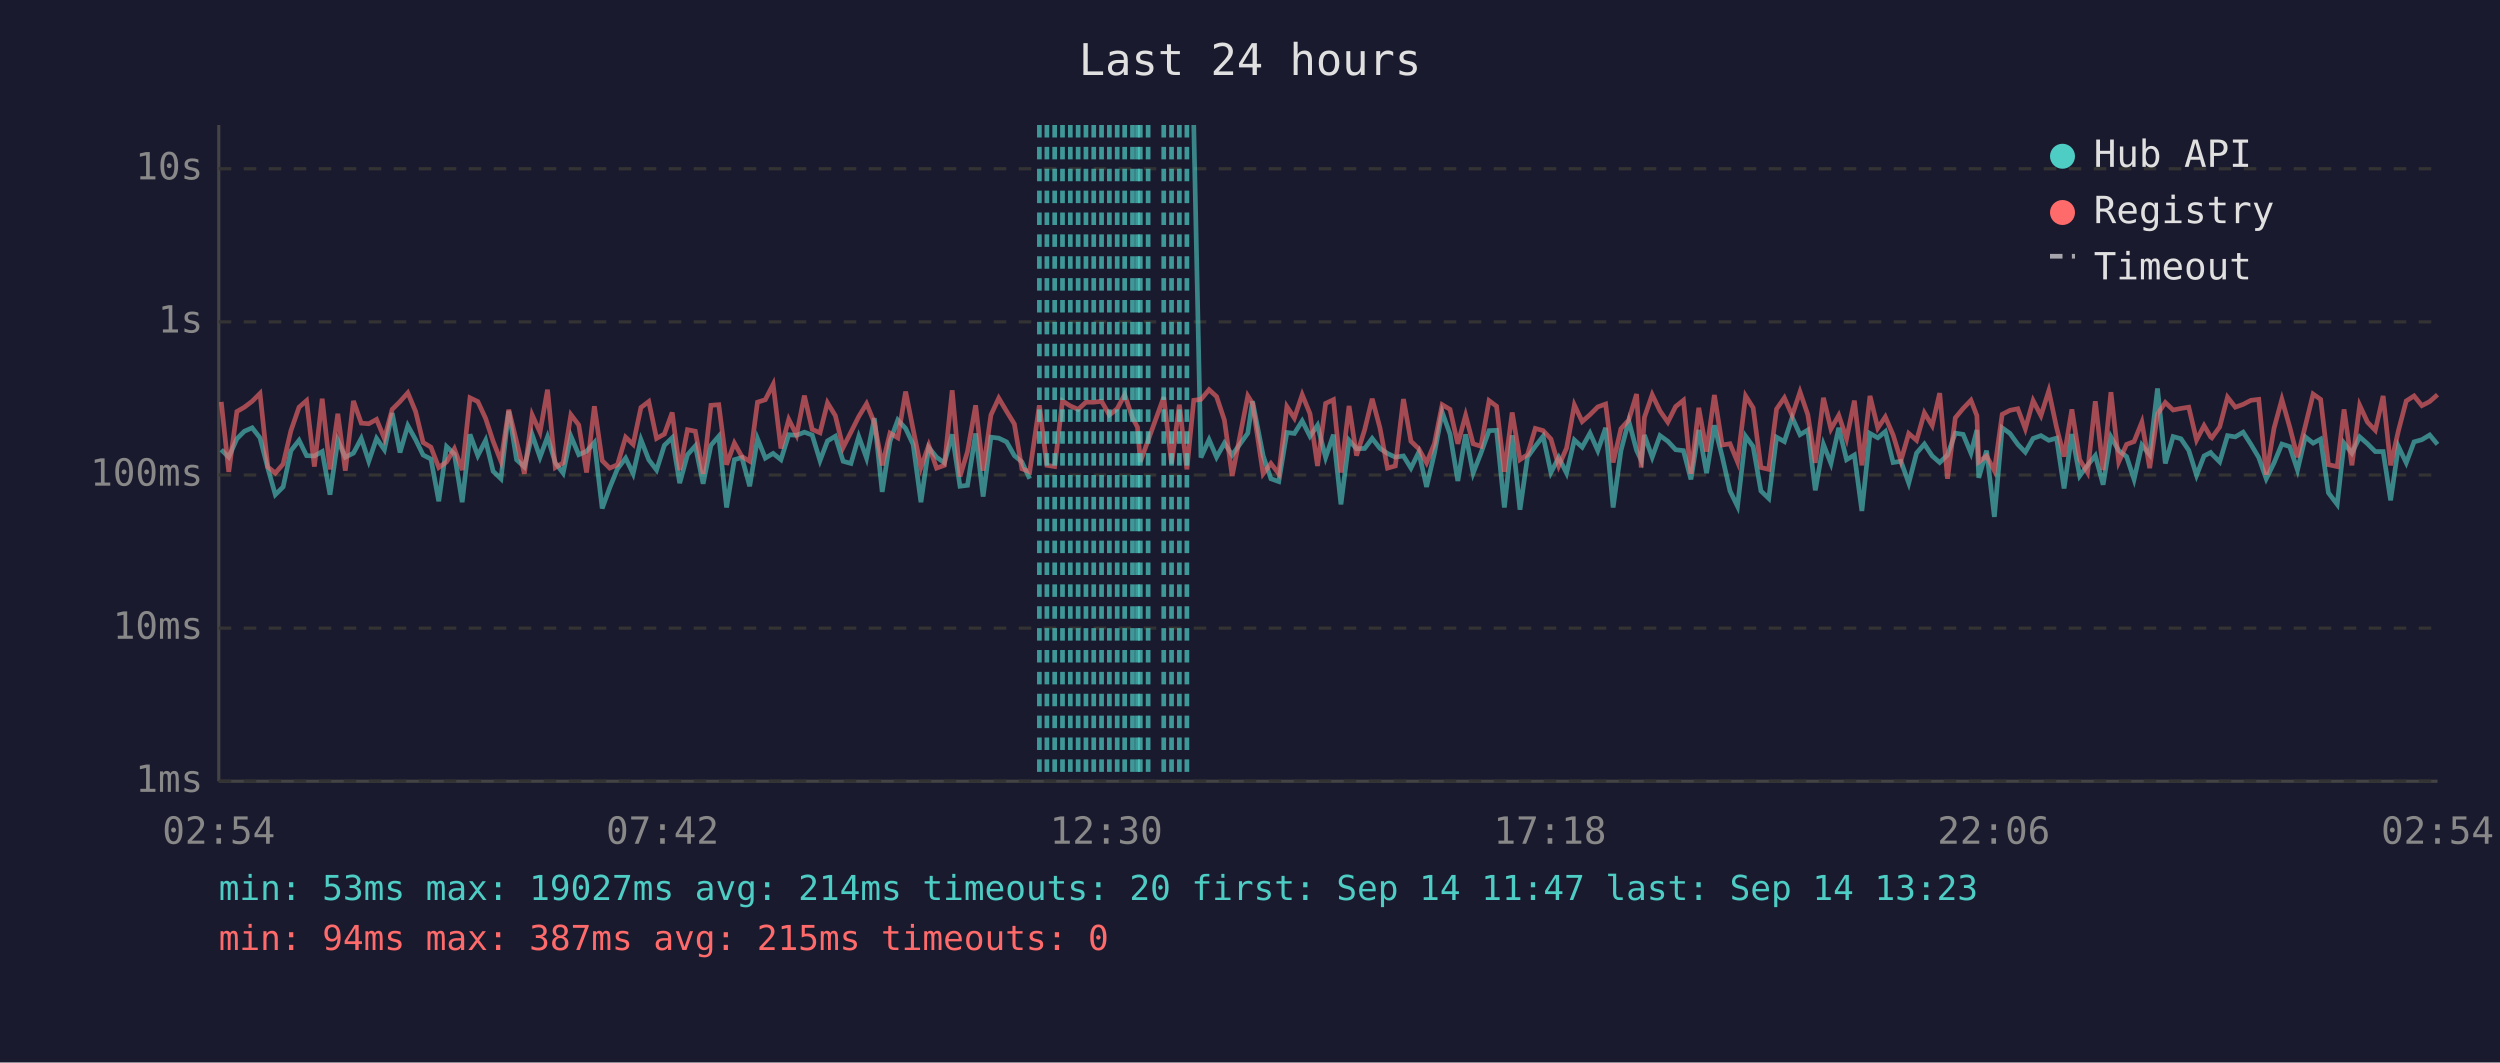
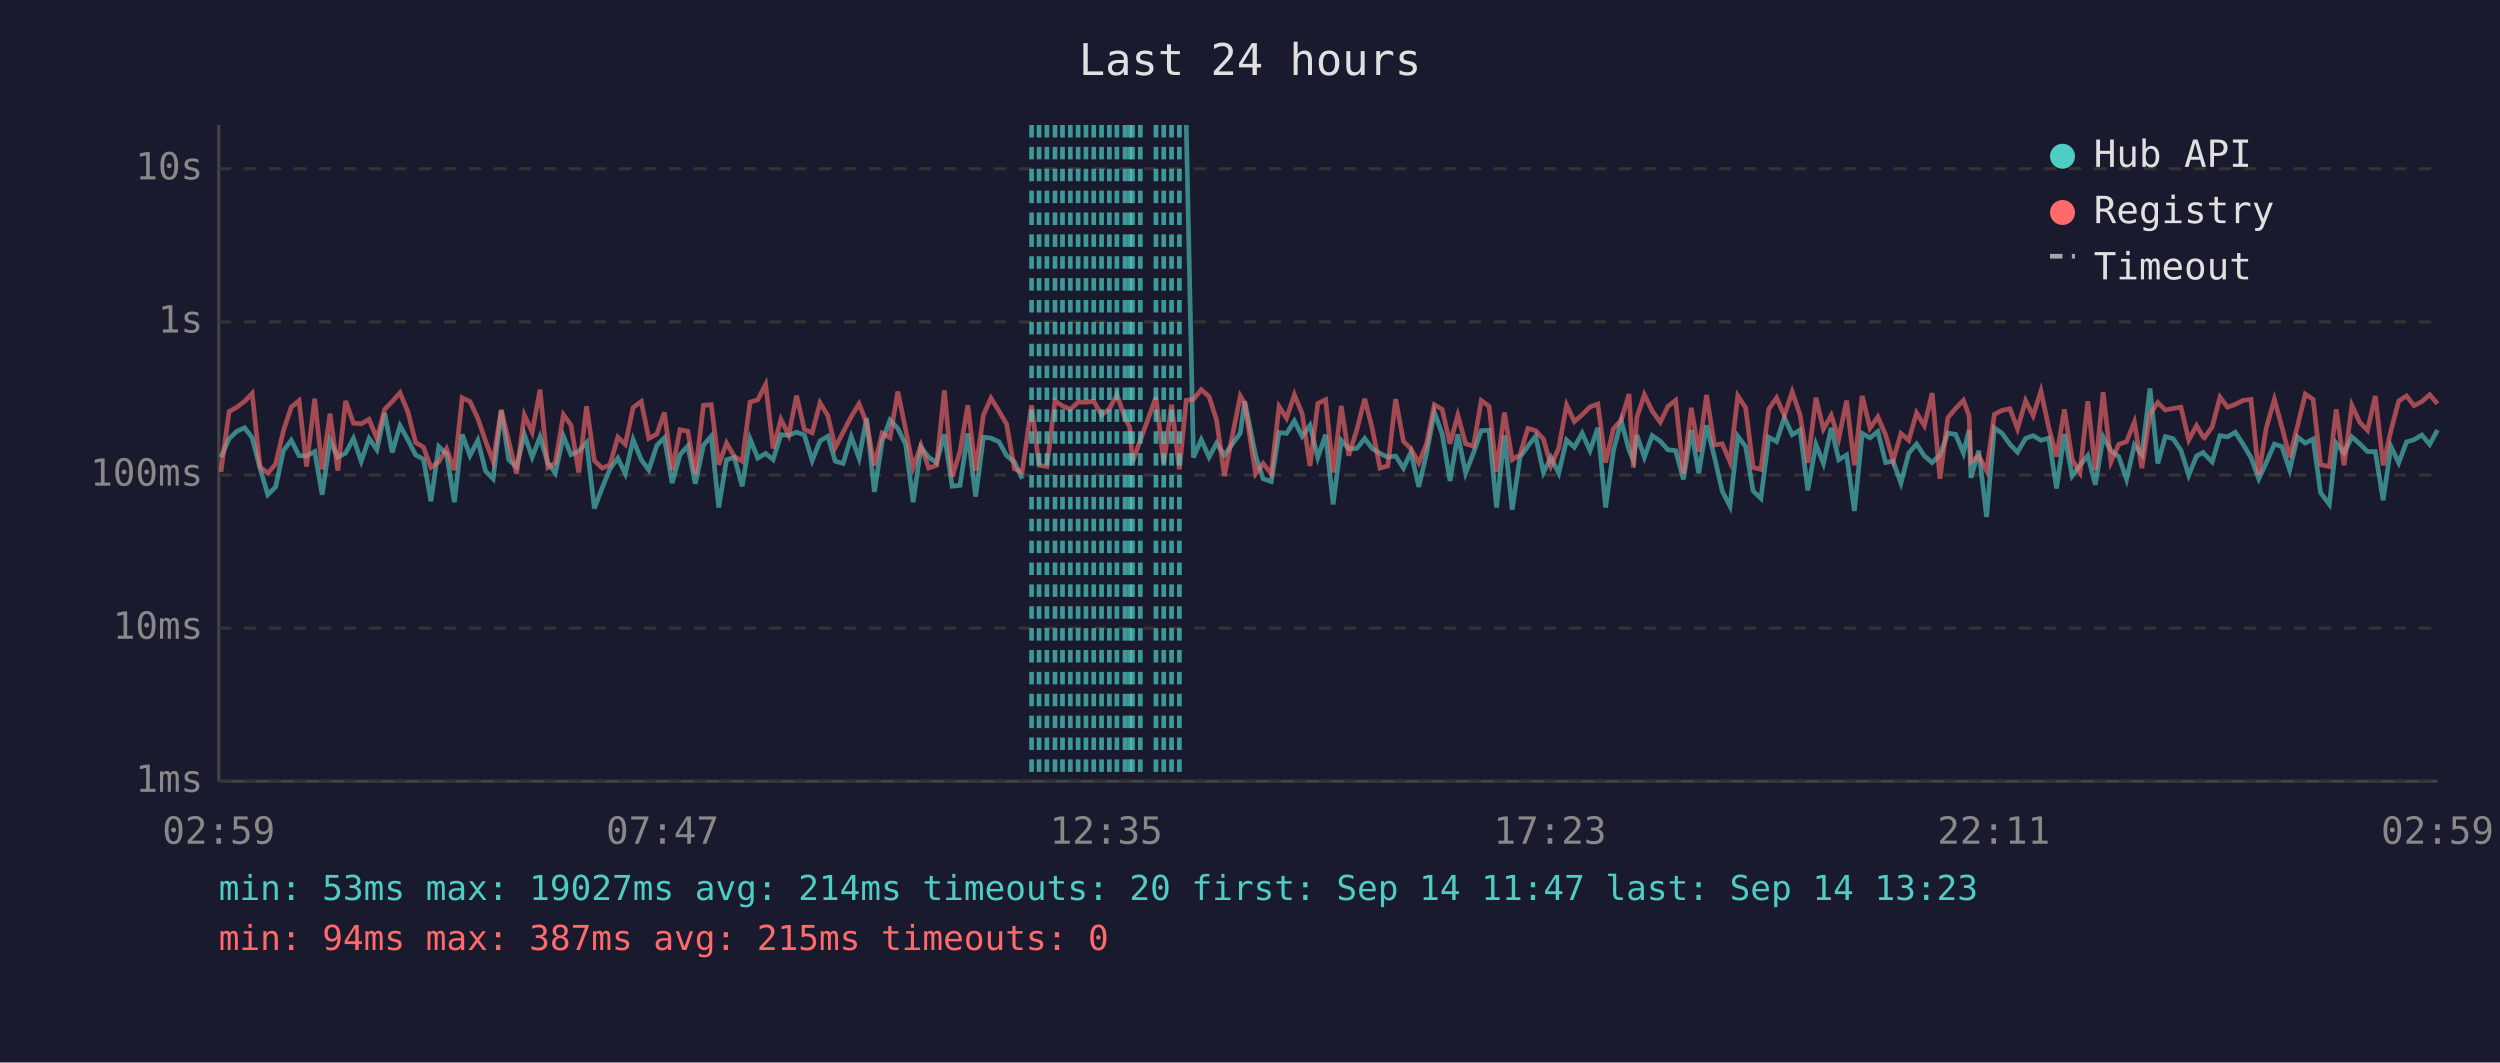
<svg xmlns="http://www.w3.org/2000/svg" viewBox="0 0 800 340" font-family="monospace" font-size="12">
  <rect width="800" height="340" fill="#1a1a2e" />
  <text x="400" y="24" fill="#e0e0e0" font-size="14" text-anchor="middle">Last 24 hours</text>
  <line x1="70" y1="40" x2="70" y2="250" stroke="#444" stroke-width="1" />
  <line x1="70" y1="250" x2="780" y2="250" stroke="#444" stroke-width="1" />
  <line x1="70" y1="250" x2="780" y2="250" stroke="#333" stroke-width="1" stroke-dasharray="4" />
  <text x="65" y="250" fill="#888" text-anchor="end" dominant-baseline="middle">1ms</text>
  <line x1="70" y1="201" x2="780" y2="201" stroke="#333" stroke-width="1" stroke-dasharray="4" />
  <text x="65" y="201" fill="#888" text-anchor="end" dominant-baseline="middle">10ms</text>
  <line x1="70" y1="152" x2="780" y2="152" stroke="#333" stroke-width="1" stroke-dasharray="4" />
  <text x="65" y="152" fill="#888" text-anchor="end" dominant-baseline="middle">100ms</text>
  <line x1="70" y1="103" x2="780" y2="103" stroke="#333" stroke-width="1" stroke-dasharray="4" />
  <text x="65" y="103" fill="#888" text-anchor="end" dominant-baseline="middle">1s</text>
  <line x1="70" y1="54" x2="780" y2="54" stroke="#333" stroke-width="1" stroke-dasharray="4" />
  <text x="65" y="54" fill="#888" text-anchor="end" dominant-baseline="middle">10s</text>
-   <text x="70" y="270" fill="#888" text-anchor="middle">02:54</text>
-   <text x="212" y="270" fill="#888" text-anchor="middle">07:42</text>
-   <text x="354" y="270" fill="#888" text-anchor="middle">12:30</text>
-   <text x="496" y="270" fill="#888" text-anchor="middle">17:18</text>
-   <text x="638" y="270" fill="#888" text-anchor="middle">22:06</text>
-   <text x="780" y="270" fill="#888" text-anchor="middle">02:54</text>
-   <polyline points="70.8,143.9 73.2,146.3 75.8,140.4 78.2,138.0 80.7,136.9 83.2,140.1 85.7,149.8 88.1,158.3 90.6,155.8 93.1,144.2 95.7,140.9 98.1,145.8 100.6,145.9 103.1,144.5 105.6,158.3 108.1,140.9 110.5,146.3 113.1,145.0 115.6,140.3 118.0,147.6 120.5,140.3 123.0,143.9 125.5,132.2 128.0,144.8 130.5,136.2 133.0,140.7 135.4,145.6 137.9,146.9 140.4,160.4 142.9,142.9 145.4,145.3 147.9,160.7 150.4,139.0 152.9,145.8 155.4,140.9 157.8,150.8 160.3,153.2 162.8,131.5 165.3,147.1 167.8,149.4 170.3,139.1 172.8,146.3 175.2,139.8 177.7,148.1 180.2,151.4 182.7,139.6 185.2,145.5 187.7,144.4 190.2,141.6 192.7,162.7 195.1,156.1 197.6,150.0 200.2,146.6 202.6,151.6 205.1,140.7 207.6,147.1 210.1,150.4 212.6,142.5 215.1,140.1 217.5,154.6 220.0,145.5 222.5,142.7 225.0,154.8 227.5,142.5 230.0,139.6 232.5,162.4 235.0,147.1 237.4,146.4 239.9,155.6 242.4,140.4 244.9,146.6 247.4,145.1 249.9,147.1 252.4,139.1 254.9,139.3 257.4,138.3 259.9,139.2 262.4,147.4 264.8,141.1 267.3,139.6 269.8,147.6 272.3,148.3 274.8,139.7 277.3,146.6 279.8,133.8 282.3,157.4 284.8,141.2 287.3,134.4 289.8,137.1 292.2,142.2 294.7,160.7 297.2,143.2 299.7,146.3 302.2,148.1 304.7,139.0 307.2,155.6 309.6,155.3 312.2,138.7 314.6,158.9 317.1,139.9 319.6,140.2 322.1,141.4 324.6,145.8 327.0,147.8 329.5,153.2" fill="none" stroke="#4ecdc4" stroke-width="1.5" opacity="0.6" />
-   <polyline points="382.0,40.0 384.3,146.4 386.9,140.7 389.3,146.3 391.8,141.8 394.3,145.6 399.3,138.6 400.8,128.4 404.2,145.8 406.7,153.2 409.2,154.1 411.8,138.4 414.2,138.7 416.7,134.7 419.2,139.6 421.6,136.1 424.2,146.4 426.7,139.1 429.1,161.4 431.7,140.9 434.1,143.6 436.7,143.5 439.1,140.3 441.6,143.5 444.0,145.1 446.5,146.3 449.1,145.9 451.5,149.8 454.0,144.7 456.5,155.8 459.0,145.1 461.5,131.9 464.0,138.9 466.5,153.9 469.0,139.0 471.4,151.4 473.9,145.0 476.5,137.8 478.9,137.7 481.4,162.4 483.9,139.3 486.4,163.1 488.8,146.3 491.3,142.8 493.8,139.6 496.3,151.2 498.8,146.4 501.3,151.4 503.8,140.8 506.3,143.1 508.8,138.6 511.3,144.2 513.8,136.9 516.2,162.4 518.7,144.2 521.2,134.7 523.7,144.1 525.2,147.3 526.2,139.2 528.7,146.3 531.2,139.4 533.7,141.2 536.2,143.9 538.7,144.2 541.1,153.4 543.6,137.6 546.1,151.4 548.6,136.1 551.1,146.1 553.6,157.1 556.0,162.0 558.6,139.6 561.0,142.9 563.5,157.1 566.0,159.5 568.5,139.9 571.0,141.3 573.5,133.6 576.0,139.1 578.5,137.6 580.9,156.9 583.5,142.2 585.9,148.3 588.4,136.9 590.9,147.1 593.4,145.6 595.8,163.5 598.4,138.7 600.9,140.1 603.3,138.1 605.8,148.0 608.3,147.6 610.8,154.6 613.3,145.0 615.8,142.1 618.3,145.9 620.7,148.0 623.2,145.6 625.7,138.6 628.2,139.0 630.7,145.0 632.6,137.6 633.2,152.9 635.7,144.2 638.2,165.4 640.7,136.9 643.2,138.7 645.7,142.2 648.1,144.7 650.6,140.3 653.1,139.4 655.6,140.9 658.1,140.2 660.5,156.3 663.0,138.9 665.5,152.3 668.0,148.9 670.5,145.8 673.0,155.1 675.5,139.8 678.0,144.2 680.5,146.1 682.9,153.4 685.4,142.4 687.9,145.5 690.4,124.3 692.9,148.3 695.4,139.7 697.9,140.4 700.4,144.1 702.9,152.1 705.3,145.9 707.4,144.8 707.8,145.3 710.3,147.8 712.8,139.4 715.3,139.8 717.8,138.3 720.3,142.2 722.8,146.4 725.2,153.2 727.7,148.1 730.2,142.1 732.7,142.9 735.2,150.4 737.7,139.8 740.2,141.8 742.6,140.5 745.1,157.7 747.9,161.4 750.1,141.8 752.6,145.0 755.1,139.8 757.6,142.0 760.1,144.5 762.6,144.5 765.0,160.1 767.5,142.9 770.0,148.1 772.5,141.4 775.0,140.7 777.5,139.2 780.0,142.2" fill="none" stroke="#4ecdc4" stroke-width="1.5" opacity="0.6" />
-   <polyline points="70.8,128.6 73.2,151.0 75.8,131.7 78.2,130.3 80.7,128.4 83.2,125.9 85.7,149.4 88.1,151.4 90.6,148.5 93.1,137.8 95.7,130.3 98.1,128.2 100.6,149.3 103.1,127.6 105.6,150.2 108.1,132.4 110.5,150.6 113.1,128.3 115.6,135.4 118.0,135.6 120.5,134.2 123.0,140.3 125.5,131.0 128.0,128.5 130.5,125.7 133.0,131.7 135.4,141.6 137.9,143.1 140.4,149.6 142.9,147.8 145.4,143.6 147.9,150.4 150.4,127.3 152.9,128.5 155.4,133.9 157.8,141.2 160.3,147.6 162.8,131.1 165.3,141.3 167.8,151.6 170.3,132.8 172.8,138.3 175.2,124.7 177.7,149.6 180.2,148.1 182.7,132.7 185.2,136.0 187.7,151.2 190.2,130.0 192.7,147.4 195.1,149.8 197.6,148.7 200.2,139.9 202.6,142.2 205.1,130.4 207.6,128.5 210.1,140.3 212.6,138.9 215.1,132.0 217.5,150.4 220.0,137.5 222.5,138.0 225.0,151.6 227.5,129.7 230.0,129.5 232.5,148.7 235.0,141.8 237.4,146.1 239.9,147.6 242.4,128.7 244.9,127.9 247.4,123.0 249.9,143.5 252.4,134.2 254.9,139.2 257.4,126.6 259.9,137.4 262.4,138.5 264.8,128.9 267.3,133.0 269.8,143.2 272.3,138.3 274.8,133.3 277.3,129.2 279.8,135.3 282.3,148.9 284.8,138.6 287.3,140.1 289.8,125.3 292.2,137.4 294.7,149.6 297.2,142.5 299.7,149.8 302.2,148.9 304.7,124.9 307.2,152.5 309.6,144.5 312.2,129.7 314.6,150.6 317.1,132.8 319.6,127.4 322.1,131.6 324.6,135.7 327.0,150.0 329.5,151.0 332.6,129.7 335.0,148.9 337.5,149.3 340.0,128.3 342.5,129.9 345.0,131.0 347.5,128.7 350.0,128.7 352.5,128.4 355.0,132.8 357.5,130.8 359.9,126.3 362.4,133.7 364.0,136.7 364.9,147.8 367.4,140.9 372.4,127.1 374.9,148.3 377.4,129.5 379.8,150.2 382.0,128.1 384.3,127.8 386.9,124.7 389.3,126.9 391.8,134.4 394.3,152.3 399.3,126.7 400.8,129.1 404.2,151.6 406.7,148.3 409.2,151.6 411.8,130.1 414.2,133.8 416.7,126.3 419.2,132.4 421.6,149.1 424.2,129.1 426.7,127.9 429.1,151.2 431.7,129.9 434.1,145.8 436.7,137.5 439.1,127.6 441.6,137.0 444.0,149.8 446.5,149.1 449.1,127.7 451.5,141.2 454.0,143.6 456.5,148.1 459.0,142.0 461.5,129.5 464.0,131.0 466.5,142.0 469.0,132.9 471.4,142.0 473.9,142.8 476.5,128.2 478.9,130.0 481.4,151.0 483.9,132.0 486.4,147.1 488.8,145.5 491.3,137.1 493.8,137.8 496.3,140.5 498.8,149.1 501.3,143.4 503.8,129.6 506.3,134.9 508.8,132.7 511.3,130.2 513.8,129.3 516.2,148.0 518.7,137.2 521.2,134.4 523.7,126.1 525.2,149.6 526.2,133.6 528.7,126.3 531.2,131.5 533.7,135.1 536.2,130.1 538.7,128.1 541.1,151.6 543.6,130.5 546.1,144.5 548.6,126.4 551.1,142.4 553.6,142.0 556.0,147.8 558.6,126.7 561.0,130.5 563.5,149.6 566.0,150.2 568.5,130.9 571.0,127.3 573.5,133.0 576.0,125.4 578.5,132.7 580.9,148.1 583.5,127.3 585.9,137.3 588.4,132.9 590.9,140.4 593.4,128.2 595.8,148.9 598.4,126.7 600.9,137.0 603.3,133.4 605.8,139.2 608.3,147.4 610.8,138.7 613.3,140.9 615.8,132.1 618.3,136.2 620.7,125.8 623.2,153.2 625.7,133.7 628.2,130.7 630.7,128.1 632.6,133.0 633.2,147.8 635.7,145.9 638.2,150.6 640.7,132.6 643.2,131.3 645.7,130.8 648.1,137.2 650.6,128.2 653.1,133.0 655.6,125.1 658.1,136.8 660.5,146.1 663.0,131.0 665.5,147.1 668.0,151.2 670.5,128.4 673.0,150.4 675.5,125.5 678.0,147.8 680.5,142.2 682.9,141.3 685.4,135.1 687.9,149.8 690.4,132.5 692.9,128.8 695.4,131.2 697.9,130.7 700.4,130.3 702.9,140.8 705.3,136.2 707.4,139.8 707.8,140.1 710.3,136.6 712.8,127.1 715.3,130.3 717.8,129.4 720.3,128.1 722.8,127.8 725.2,151.9 727.7,137.0 730.2,127.8 732.7,136.6 735.2,146.3 737.7,136.3 740.2,126.1 742.6,127.8 745.1,148.7 747.9,149.3 750.1,131.0 752.6,148.9 755.1,129.7 757.6,135.1 760.1,137.7 762.6,126.7 765.0,148.9 767.5,137.8 770.0,128.3 772.5,126.7 775.0,129.8 777.5,128.5 780.0,126.3" fill="none" stroke="#ff6b6b" stroke-width="1.5" opacity="0.6" />
-   <line x1="332.6" y1="40" x2="332.6" y2="250" stroke="#4ecdc4" stroke-width="1.5" stroke-dasharray="4,3" opacity="0.7" />
+   <text x="70" y="270" fill="#888" text-anchor="middle">02:59</text>
+   <text x="212" y="270" fill="#888" text-anchor="middle">07:47</text>
+   <text x="354" y="270" fill="#888" text-anchor="middle">12:35</text>
+   <text x="496" y="270" fill="#888" text-anchor="middle">17:23</text>
+   <text x="638" y="270" fill="#888" text-anchor="middle">22:11</text>
+   <text x="780" y="270" fill="#888" text-anchor="middle">02:59</text>
+   <polyline points="70.7,146.3 73.3,140.4 75.8,138.0 78.3,136.9 80.7,140.1 83.2,149.8 85.7,158.3 88.2,155.8 90.7,144.2 93.2,140.9 95.7,145.8 98.1,145.9 100.7,144.5 103.1,158.3 105.6,140.9 108.1,146.3 110.6,145.0 113.1,140.3 115.6,147.6 118.1,140.3 120.6,143.9 123.1,132.2 125.5,144.8 128.0,136.2 130.5,140.7 133.0,145.6 135.5,146.9 137.9,160.4 140.4,142.9 142.9,145.3 145.4,160.7 147.9,139.0 150.4,145.8 152.9,140.9 155.4,150.8 157.8,153.2 160.4,131.5 162.8,147.1 165.3,149.4 167.8,139.1 170.3,146.3 172.8,139.8 175.3,148.1 177.7,151.4 180.3,139.6 182.7,145.5 185.2,144.4 187.7,141.6 190.2,162.7 192.7,156.1 195.2,150.0 197.7,146.6 200.1,151.6 202.6,140.7 205.2,147.1 207.6,150.4 210.2,142.5 212.6,140.1 215.1,154.6 217.6,145.5 220.1,142.7 222.5,154.8 225.1,142.5 227.6,139.6 230.0,162.4 232.5,147.1 235.0,146.4 237.5,155.6 240.0,140.4 242.5,146.6 245.0,145.1 247.4,147.1 249.9,139.1 252.4,139.3 254.9,138.3 257.4,139.2 259.9,147.4 262.4,141.1 264.9,139.6 267.3,147.6 269.8,148.3 272.4,139.7 274.9,146.6 277.3,133.8 279.8,157.4 282.3,141.2 284.8,134.4 287.3,137.1 289.8,142.2 292.2,160.7 294.7,143.2 297.2,146.3 299.7,148.1 302.2,139.0 304.7,155.6 307.2,155.3 309.7,138.7 312.2,158.9 314.7,139.9 317.1,140.2 319.7,141.4 322.1,145.8 324.6,147.8 327.1,153.2" fill="none" stroke="#4ecdc4" stroke-width="1.5" opacity="0.6" />
+   <polyline points="379.6,40.0 381.9,146.4 384.4,140.7 386.9,146.3 389.3,141.8 391.8,145.6 396.9,138.6 398.3,128.4 401.8,145.8 404.2,153.2 406.8,154.1 409.3,138.4 411.7,138.7 414.2,134.7 416.7,139.6 419.2,136.1 421.7,146.4 424.2,139.1 426.6,161.4 429.2,140.9 431.6,143.6 434.2,143.5 436.7,140.3 439.1,143.5 441.6,145.1 444.1,146.3 446.6,145.9 449.1,149.8 451.5,144.7 454.0,155.8 456.5,145.1 459.0,131.9 461.5,138.9 464.0,153.9 466.5,139.0 469.0,151.4 471.5,145.0 474.0,137.8 476.5,137.7 478.9,162.4 481.4,139.3 483.9,163.1 486.4,146.3 488.9,142.8 491.4,139.6 493.9,151.2 496.3,146.4 498.8,151.4 501.3,140.8 503.8,143.1 506.3,138.6 508.8,144.2 511.3,136.9 513.8,162.4 516.3,144.2 518.8,134.7 521.3,144.1 522.7,147.3 523.8,139.2 526.2,146.3 528.7,139.4 531.3,141.2 533.7,143.9 536.2,144.2 538.7,153.4 541.2,137.6 543.6,151.4 546.1,136.1 548.6,146.1 551.1,157.1 553.6,162.0 556.1,139.6 558.6,142.9 561.0,157.1 563.5,159.5 566.0,139.9 568.5,141.3 571.0,133.6 573.5,139.1 576.0,137.6 578.5,156.9 581.1,142.2 583.5,148.3 586.0,136.9 588.4,147.1 590.9,145.6 593.4,163.5 595.9,138.7 598.4,140.1 600.9,138.1 603.4,148.0 605.8,147.6 608.3,154.6 610.8,145.0 613.3,142.1 615.8,145.9 618.3,148.0 620.8,145.6 623.3,138.6 625.8,139.0 628.3,145.0 630.1,137.6 630.7,152.9 633.2,144.2 635.7,165.4 638.2,136.9 640.7,138.7 643.2,142.2 645.6,144.7 648.2,140.3 650.6,139.4 653.1,140.9 655.6,140.2 658.1,156.3 660.6,138.9 663.1,152.3 665.6,148.9 668.1,145.8 670.5,155.1 673.0,139.8 675.5,144.2 678.0,146.1 680.5,153.4 683.0,142.4 685.4,145.5 688.0,124.3 690.5,148.3 692.9,139.7 695.4,140.4 697.9,144.1 700.4,152.1 702.9,145.9 705.0,144.8 705.4,145.3 707.9,147.8 710.4,139.4 712.8,139.8 715.3,138.3 717.8,142.2 720.3,146.4 722.8,153.2 725.2,148.1 727.8,142.1 730.2,142.9 732.7,150.4 735.2,139.8 737.7,141.8 740.2,140.5 742.6,157.7 745.4,161.4 747.6,141.8 750.1,145.0 752.6,139.8 755.1,142.0 757.6,144.5 760.1,144.5 762.6,160.1 765.1,142.9 767.6,148.1 770.1,141.4 772.5,140.7 775.0,139.2 777.5,142.2 780.0,137.6" fill="none" stroke="#4ecdc4" stroke-width="1.5" opacity="0.6" />
+   <polyline points="70.7,151.0 73.3,131.7 75.8,130.3 78.3,128.4 80.7,125.9 83.2,149.4 85.7,151.4 88.2,148.5 90.7,137.8 93.2,130.3 95.7,128.2 98.1,149.3 100.7,127.6 103.1,150.2 105.6,132.4 108.1,150.6 110.6,128.3 113.1,135.4 115.6,135.6 118.1,134.2 120.6,140.3 123.1,131.0 125.5,128.5 128.0,125.7 130.5,131.7 133.0,141.6 135.5,143.1 137.9,149.6 140.4,147.8 142.9,143.6 145.4,150.4 147.9,127.3 150.4,128.5 152.9,133.9 155.4,141.2 157.8,147.6 160.4,131.1 162.8,141.3 165.3,151.6 167.8,132.8 170.3,138.3 172.8,124.7 175.3,149.6 177.7,148.1 180.3,132.7 182.7,136.0 185.2,151.2 187.7,130.0 190.2,147.4 192.7,149.8 195.2,148.7 197.7,139.9 200.1,142.2 202.6,130.4 205.2,128.5 207.6,140.3 210.2,138.9 212.6,132.0 215.1,150.4 217.6,137.5 220.1,138.0 222.5,151.6 225.1,129.7 227.6,129.5 230.0,148.7 232.5,141.8 235.0,146.1 237.5,147.6 240.0,128.7 242.5,127.9 245.0,123.0 247.4,143.5 249.9,134.2 252.4,139.2 254.9,126.6 257.4,137.4 259.9,138.5 262.4,128.9 264.9,133.0 267.3,143.2 269.8,138.3 272.4,133.3 274.9,129.2 277.3,135.3 279.8,148.9 282.3,138.6 284.8,140.1 287.3,125.3 289.8,137.4 292.2,149.6 294.7,142.5 297.2,149.8 299.7,148.9 302.2,124.9 304.7,152.5 307.2,144.5 309.7,129.7 312.2,150.6 314.7,132.8 317.1,127.4 319.7,131.6 322.1,135.7 324.6,150.0 327.1,151.0 330.1,129.7 332.5,148.9 335.0,149.3 337.6,128.3 340.0,129.9 342.5,131.0 345.0,128.7 347.5,128.7 350.0,128.4 352.5,132.8 355.0,130.8 357.4,126.3 360.0,133.7 361.5,136.7 362.4,147.8 364.9,140.9 369.9,127.1 372.4,148.3 374.9,129.5 377.4,150.2 379.6,128.1 381.9,127.8 384.4,124.7 386.9,126.9 389.3,134.4 391.8,152.3 396.9,126.7 398.3,129.1 401.8,151.6 404.2,148.3 406.8,151.6 409.3,130.1 411.7,133.8 414.2,126.3 416.7,132.4 419.2,149.1 421.7,129.1 424.2,127.9 426.6,151.2 429.2,129.9 431.6,145.8 434.2,137.5 436.7,127.6 439.1,137.0 441.6,149.8 444.1,149.1 446.6,127.7 449.1,141.2 451.5,143.6 454.0,148.1 456.5,142.0 459.0,129.5 461.5,131.0 464.0,142.0 466.5,132.9 469.0,142.0 471.5,142.8 474.0,128.2 476.5,130.0 478.9,151.0 481.4,132.0 483.9,147.1 486.4,145.5 488.9,137.1 491.4,137.8 493.9,140.5 496.3,149.1 498.8,143.4 501.3,129.6 503.8,134.9 506.3,132.7 508.8,130.2 511.3,129.3 513.8,148.0 516.3,137.2 518.8,134.4 521.3,126.1 522.7,149.6 523.8,133.6 526.2,126.3 528.7,131.5 531.3,135.1 533.7,130.1 536.2,128.1 538.7,151.6 541.2,130.5 543.6,144.5 546.1,126.4 548.6,142.4 551.1,142.0 553.6,147.8 556.1,126.7 558.6,130.5 561.0,149.6 563.5,150.2 566.0,130.9 568.5,127.3 571.0,133.0 573.5,125.4 576.0,132.7 578.5,148.1 581.1,127.3 583.5,137.3 586.0,132.9 588.4,140.4 590.9,128.2 593.4,148.9 595.9,126.7 598.4,137.0 600.9,133.4 603.4,139.2 605.8,147.4 608.3,138.7 610.8,140.9 613.3,132.1 615.8,136.2 618.3,125.8 620.8,153.2 623.3,133.7 625.8,130.7 628.3,128.1 630.1,133.0 630.7,147.8 633.2,145.9 635.7,150.6 638.2,132.6 640.7,131.3 643.2,130.8 645.6,137.2 648.2,128.2 650.6,133.0 653.1,125.1 655.6,136.8 658.1,146.1 660.6,131.0 663.1,147.1 665.6,151.2 668.1,128.4 670.5,150.4 673.0,125.5 675.5,147.8 678.0,142.2 680.5,141.3 683.0,135.1 685.4,149.8 688.0,132.5 690.5,128.8 692.9,131.2 695.4,130.7 697.9,130.3 700.4,140.8 702.9,136.2 705.0,139.8 705.4,140.1 707.9,136.6 710.4,127.1 712.8,130.3 715.3,129.4 717.8,128.1 720.3,127.8 722.8,151.9 725.2,137.0 727.8,127.8 730.2,136.6 732.7,146.3 735.2,136.3 737.7,126.1 740.2,127.8 742.6,148.7 745.4,149.3 747.6,131.0 750.1,148.9 752.6,129.7 755.1,135.1 757.6,137.7 760.1,126.7 762.6,148.9 765.1,137.8 767.6,128.3 770.1,126.7 772.5,129.8 775.0,128.5 777.5,126.3 780.0,129.2" fill="none" stroke="#ff6b6b" stroke-width="1.5" opacity="0.6" />
+   <line x1="330.1" y1="40" x2="330.1" y2="250" stroke="#4ecdc4" stroke-width="1.5" stroke-dasharray="4,3" opacity="0.7" />
+   <line x1="332.5" y1="40" x2="332.5" y2="250" stroke="#4ecdc4" stroke-width="1.5" stroke-dasharray="4,3" opacity="0.7" />
  <line x1="335.0" y1="40" x2="335.0" y2="250" stroke="#4ecdc4" stroke-width="1.5" stroke-dasharray="4,3" opacity="0.7" />
-   <line x1="337.5" y1="40" x2="337.5" y2="250" stroke="#4ecdc4" stroke-width="1.5" stroke-dasharray="4,3" opacity="0.7" />
+   <line x1="337.6" y1="40" x2="337.6" y2="250" stroke="#4ecdc4" stroke-width="1.5" stroke-dasharray="4,3" opacity="0.7" />
  <line x1="340.0" y1="40" x2="340.0" y2="250" stroke="#4ecdc4" stroke-width="1.5" stroke-dasharray="4,3" opacity="0.7" />
  <line x1="342.5" y1="40" x2="342.5" y2="250" stroke="#4ecdc4" stroke-width="1.5" stroke-dasharray="4,3" opacity="0.7" />
  <line x1="345.0" y1="40" x2="345.0" y2="250" stroke="#4ecdc4" stroke-width="1.5" stroke-dasharray="4,3" opacity="0.7" />
  <line x1="347.5" y1="40" x2="347.5" y2="250" stroke="#4ecdc4" stroke-width="1.5" stroke-dasharray="4,3" opacity="0.7" />
  <line x1="350.0" y1="40" x2="350.0" y2="250" stroke="#4ecdc4" stroke-width="1.5" stroke-dasharray="4,3" opacity="0.7" />
  <line x1="352.5" y1="40" x2="352.5" y2="250" stroke="#4ecdc4" stroke-width="1.5" stroke-dasharray="4,3" opacity="0.7" />
  <line x1="355.0" y1="40" x2="355.0" y2="250" stroke="#4ecdc4" stroke-width="1.5" stroke-dasharray="4,3" opacity="0.7" />
-   <line x1="357.5" y1="40" x2="357.5" y2="250" stroke="#4ecdc4" stroke-width="1.5" stroke-dasharray="4,3" opacity="0.7" />
-   <line x1="359.9" y1="40" x2="359.9" y2="250" stroke="#4ecdc4" stroke-width="1.5" stroke-dasharray="4,3" opacity="0.7" />
+   <line x1="357.4" y1="40" x2="357.4" y2="250" stroke="#4ecdc4" stroke-width="1.5" stroke-dasharray="4,3" opacity="0.7" />
+   <line x1="360.0" y1="40" x2="360.0" y2="250" stroke="#4ecdc4" stroke-width="1.5" stroke-dasharray="4,3" opacity="0.7" />
+   <line x1="361.5" y1="40" x2="361.5" y2="250" stroke="#4ecdc4" stroke-width="1.5" stroke-dasharray="4,3" opacity="0.7" />
  <line x1="362.4" y1="40" x2="362.4" y2="250" stroke="#4ecdc4" stroke-width="1.5" stroke-dasharray="4,3" opacity="0.7" />
-   <line x1="364.0" y1="40" x2="364.0" y2="250" stroke="#4ecdc4" stroke-width="1.5" stroke-dasharray="4,3" opacity="0.7" />
  <line x1="364.9" y1="40" x2="364.9" y2="250" stroke="#4ecdc4" stroke-width="1.5" stroke-dasharray="4,3" opacity="0.7" />
-   <line x1="367.4" y1="40" x2="367.4" y2="250" stroke="#4ecdc4" stroke-width="1.5" stroke-dasharray="4,3" opacity="0.7" />
+   <line x1="369.9" y1="40" x2="369.9" y2="250" stroke="#4ecdc4" stroke-width="1.5" stroke-dasharray="4,3" opacity="0.7" />
  <line x1="372.4" y1="40" x2="372.4" y2="250" stroke="#4ecdc4" stroke-width="1.5" stroke-dasharray="4,3" opacity="0.7" />
  <line x1="374.9" y1="40" x2="374.9" y2="250" stroke="#4ecdc4" stroke-width="1.5" stroke-dasharray="4,3" opacity="0.7" />
  <line x1="377.4" y1="40" x2="377.4" y2="250" stroke="#4ecdc4" stroke-width="1.5" stroke-dasharray="4,3" opacity="0.7" />
-   <line x1="379.8" y1="40" x2="379.8" y2="250" stroke="#4ecdc4" stroke-width="1.5" stroke-dasharray="4,3" opacity="0.7" />
  <circle cx="660" cy="50" r="4" fill="#4ecdc4" />
  <text x="670" y="50" fill="#e0e0e0" dominant-baseline="middle">Hub API</text>
  <circle cx="660" cy="68" r="4" fill="#ff6b6b" />
  <text x="670" y="68" fill="#e0e0e0" dominant-baseline="middle">Registry</text>
  <line x1="656" y1="82" x2="664" y2="82" stroke="#e0e0e0" stroke-width="1.5" stroke-dasharray="4,3" opacity="0.7" />
  <text x="670" y="86" fill="#e0e0e0" dominant-baseline="middle">Timeout</text>
  <text x="70" y="288" fill="#4ecdc4" font-size="11">min: 53ms  max: 19027ms  avg: 214ms  timeouts: 20  first: Sep 14 11:47  last: Sep 14 13:23</text>
  <text x="70" y="304" fill="#ff6b6b" font-size="11">min: 94ms  max: 387ms  avg: 215ms  timeouts: 0</text>
</svg>
